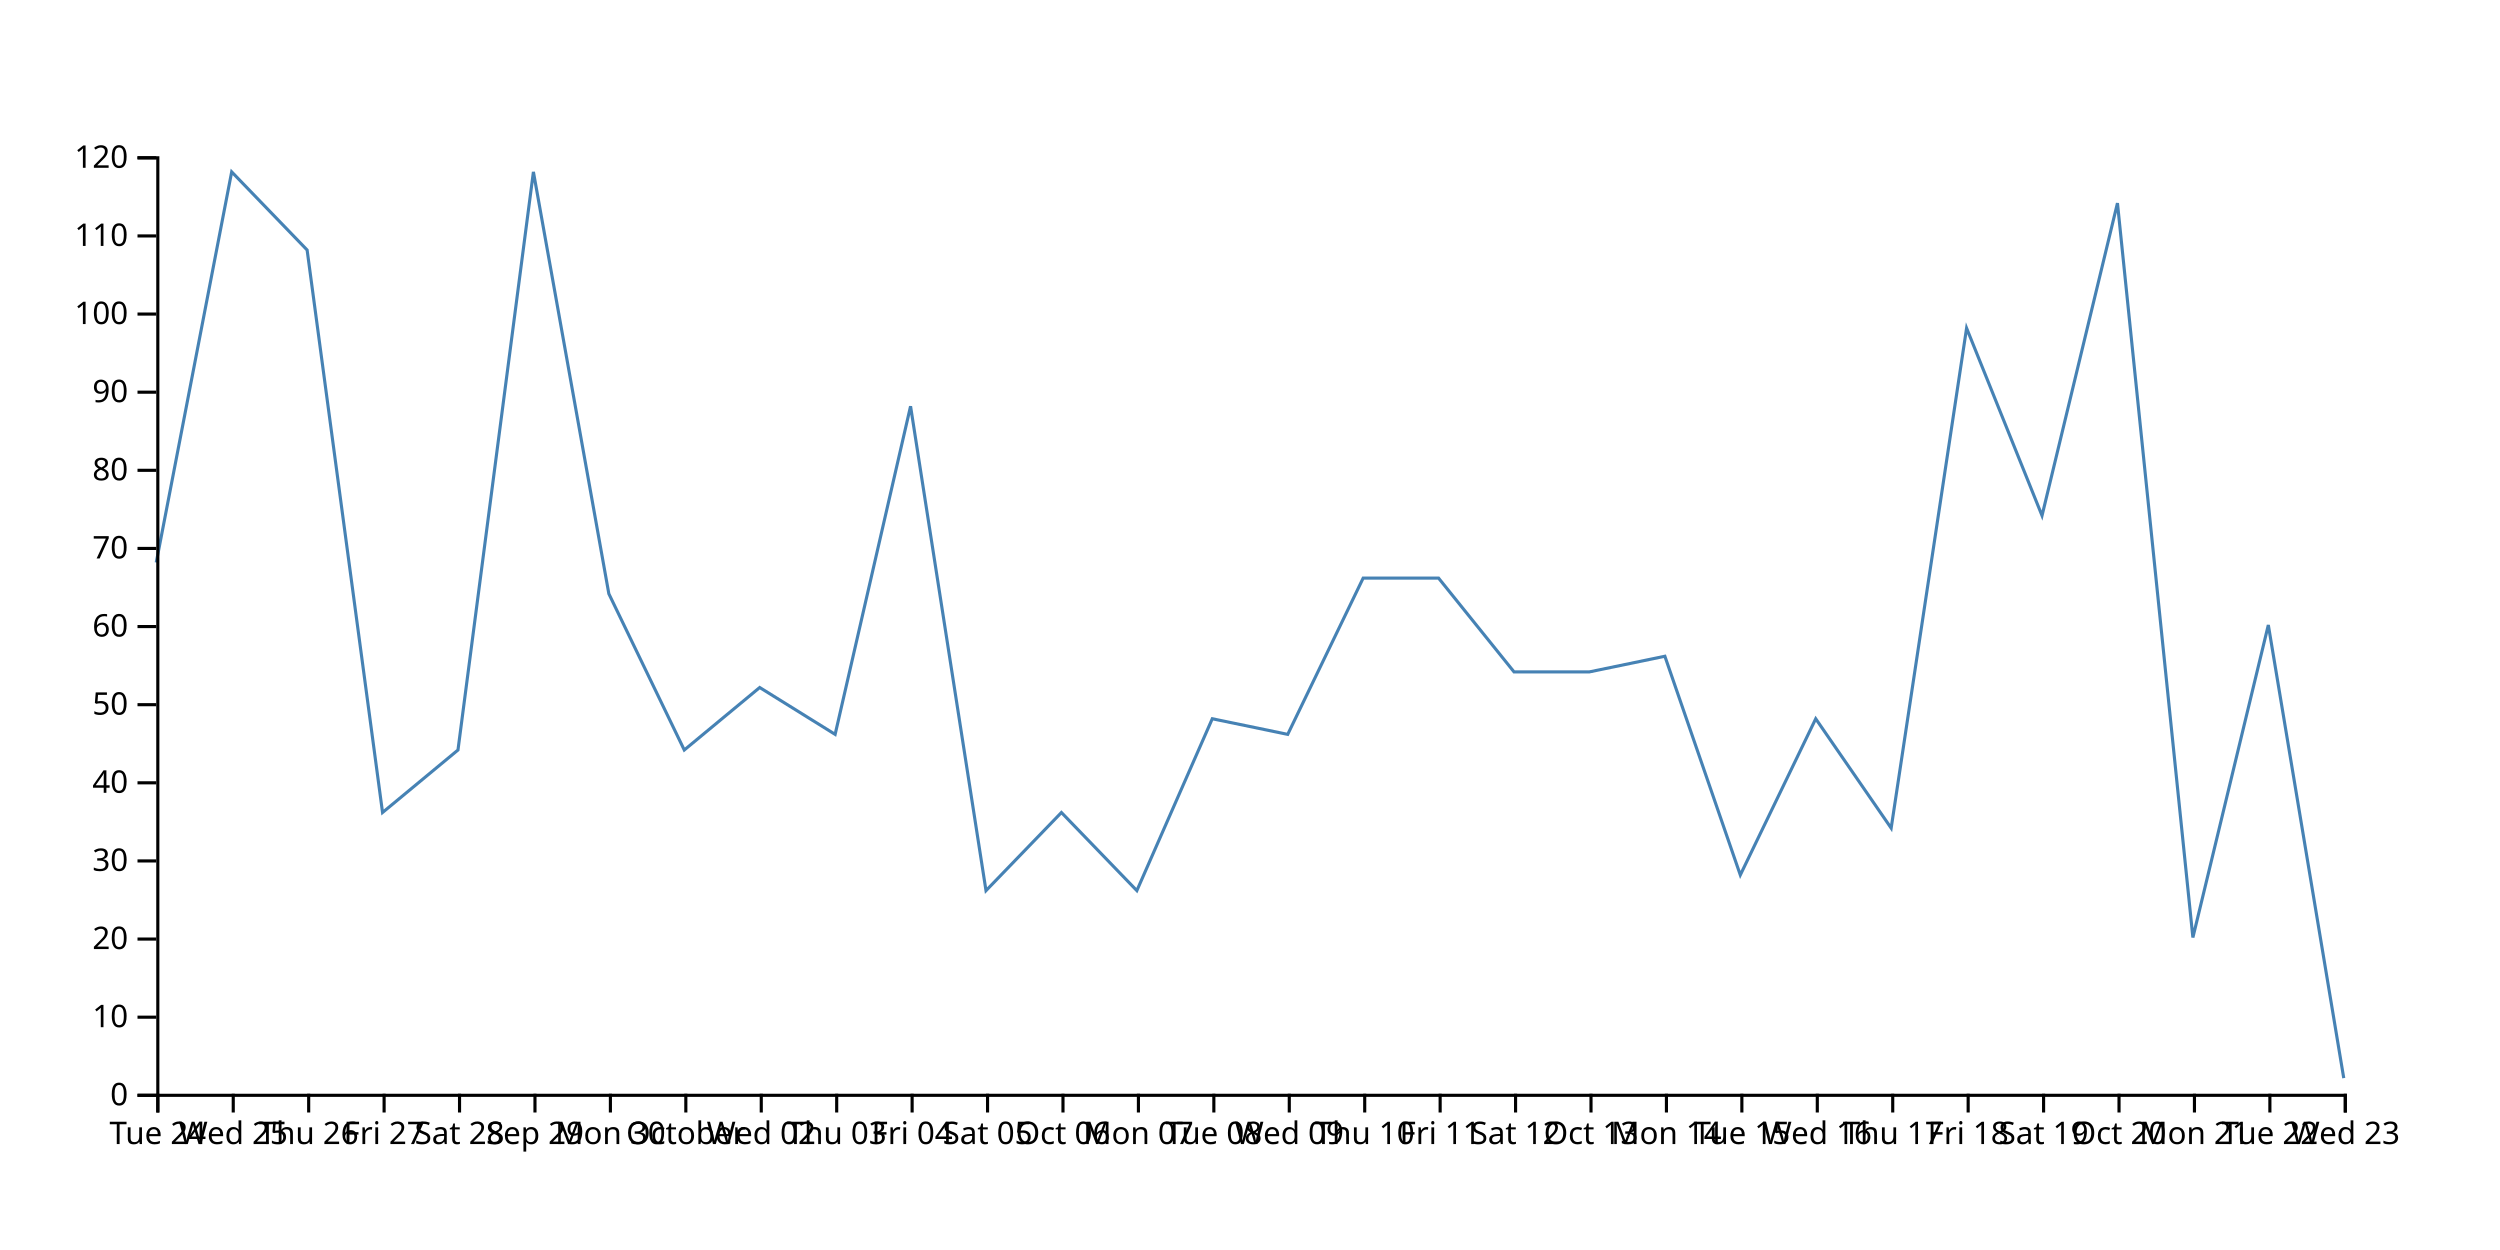
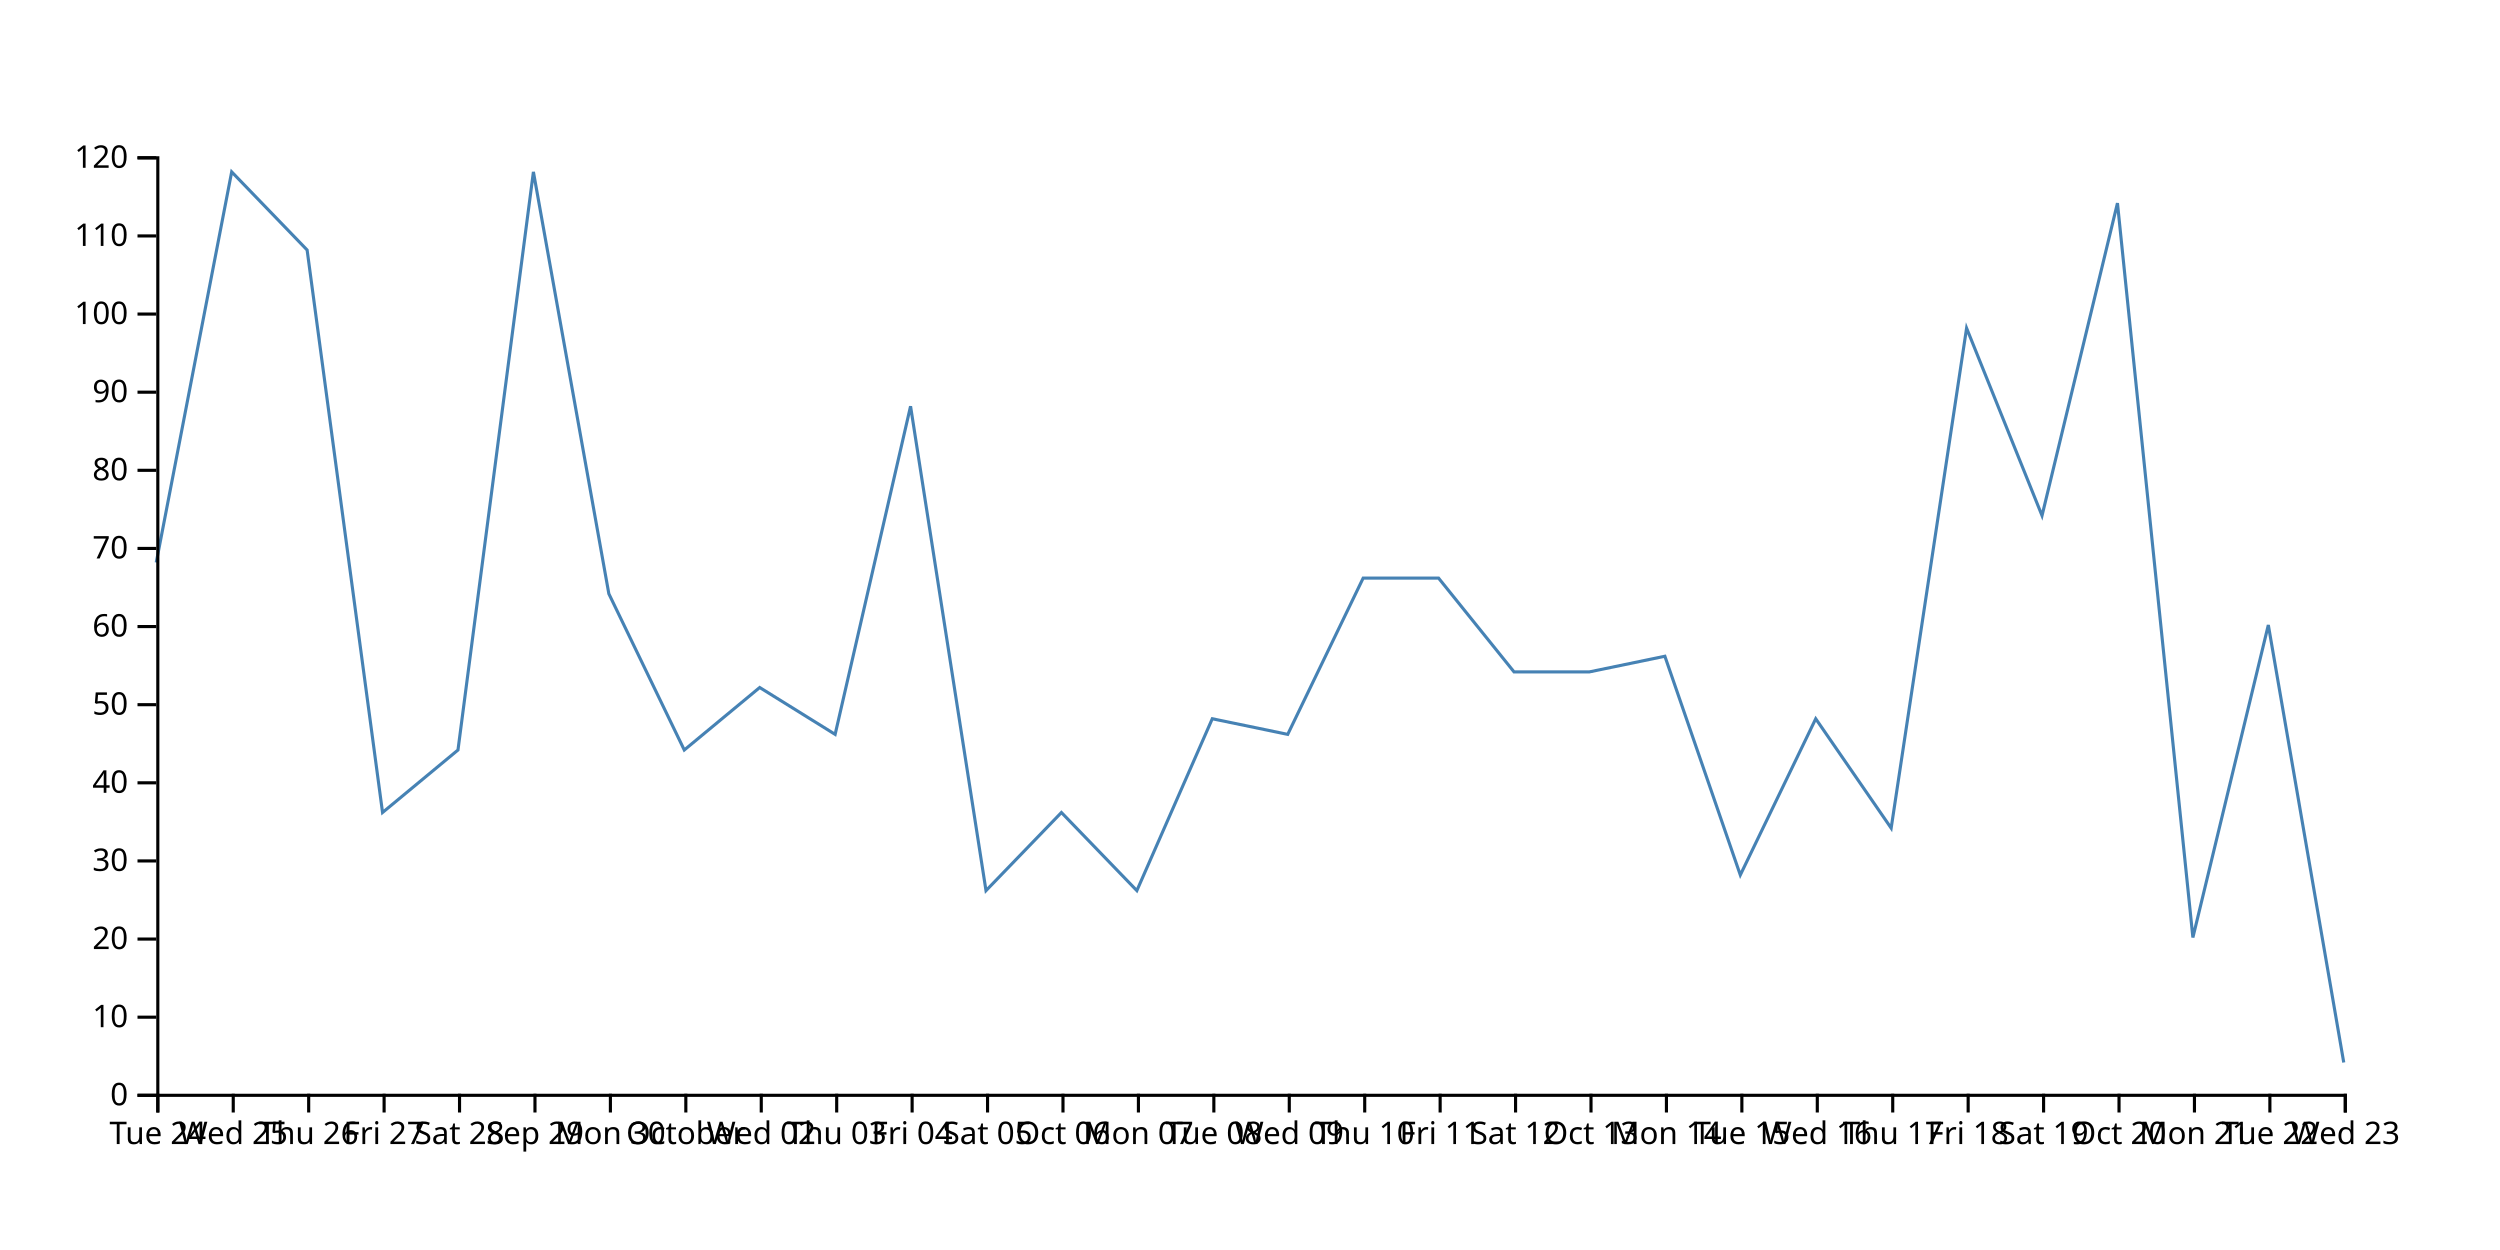
<svg xmlns="http://www.w3.org/2000/svg" width="800" height="400">
-   <path d="M750,345L725.862,200L701.724,300L677.586,65L653.448,165L629.31,105L605.172,265L581.034,230L556.897,280L532.759,210L508.621,215L484.483,215L460.345,185L436.207,185L412.069,235L387.931,230L363.793,285L339.655,260L315.517,285L291.379,130L267.241,235L243.103,220L218.966,240L194.828,190L170.69,55L146.552,240L122.414,260L98.276,80L74.138,55L50,180" fill="none" stroke="steelblue" />
+   <path d="M750,340L725.862,200L701.724,300L677.586,65L653.448,165L629.31,105L605.172,265L581.034,230L556.897,280L532.759,210L508.621,215L484.483,215L460.345,185L436.207,185L412.069,235L387.931,230L363.793,285L339.655,260L315.517,285L291.379,130L267.241,235L243.103,220L218.966,240L194.828,190L170.69,55L146.552,240L122.414,260L98.276,80L74.138,55L50,180" fill="none" stroke="steelblue" />
  <g transform="translate(0,350)" fill="none" font-size="10" font-family="sans-serif" text-anchor="middle">
    <path class="domain" stroke="currentColor" d="M50.5,6V0.5H750.5V6" />
    <g class="tick" opacity="1" transform="translate(50.5,0)">
      <line stroke="currentColor" y2="6" />
      <text fill="currentColor" y="9" dy="0.71em">Tue 24</text>
    </g>
    <g class="tick" opacity="1" transform="translate(74.63793,0)">
      <line stroke="currentColor" y2="6" />
      <text fill="currentColor" y="9" dy="0.71em">Wed 25</text>
    </g>
    <g class="tick" opacity="1" transform="translate(98.77586,0)">
      <line stroke="currentColor" y2="6" />
      <text fill="currentColor" y="9" dy="0.71em">Thu 26</text>
    </g>
    <g class="tick" opacity="1" transform="translate(122.9138,0)">
      <line stroke="currentColor" y2="6" />
      <text fill="currentColor" y="9" dy="0.71em">Fri 27</text>
    </g>
    <g class="tick" opacity="1" transform="translate(147.0517,0)">
      <line stroke="currentColor" y2="6" />
      <text fill="currentColor" y="9" dy="0.71em">Sat 28</text>
    </g>
    <g class="tick" opacity="1" transform="translate(171.1897,0)">
      <line stroke="currentColor" y2="6" />
      <text fill="currentColor" y="9" dy="0.71em">Sep 29</text>
    </g>
    <g class="tick" opacity="1" transform="translate(195.3276,0)">
      <line stroke="currentColor" y2="6" />
      <text fill="currentColor" y="9" dy="0.71em">Mon 30</text>
    </g>
    <g class="tick" opacity="1" transform="translate(219.4655,0)">
      <line stroke="currentColor" y2="6" />
      <text fill="currentColor" y="9" dy="0.71em">October</text>
    </g>
    <g class="tick" opacity="1" transform="translate(243.6034,0)">
      <line stroke="currentColor" y2="6" />
      <text fill="currentColor" y="9" dy="0.71em">Wed 02</text>
    </g>
    <g class="tick" opacity="1" transform="translate(267.7414,0)">
      <line stroke="currentColor" y2="6" />
      <text fill="currentColor" y="9" dy="0.71em">Thu 03</text>
    </g>
    <g class="tick" opacity="1" transform="translate(291.8793,0)">
      <line stroke="currentColor" y2="6" />
      <text fill="currentColor" y="9" dy="0.71em">Fri 04</text>
    </g>
    <g class="tick" opacity="1" transform="translate(316.0172,0)">
      <line stroke="currentColor" y2="6" />
      <text fill="currentColor" y="9" dy="0.71em">Sat 05</text>
    </g>
    <g class="tick" opacity="1" transform="translate(340.1552,0)">
      <line stroke="currentColor" y2="6" />
      <text fill="currentColor" y="9" dy="0.71em">Oct 06</text>
    </g>
    <g class="tick" opacity="1" transform="translate(364.2931,0)">
      <line stroke="currentColor" y2="6" />
      <text fill="currentColor" y="9" dy="0.71em">Mon 07</text>
    </g>
    <g class="tick" opacity="1" transform="translate(388.431,0)">
      <line stroke="currentColor" y2="6" />
      <text fill="currentColor" y="9" dy="0.71em">Tue 08</text>
    </g>
    <g class="tick" opacity="1" transform="translate(412.569,0)">
      <line stroke="currentColor" y2="6" />
      <text fill="currentColor" y="9" dy="0.71em">Wed 09</text>
    </g>
    <g class="tick" opacity="1" transform="translate(436.7069,0)">
      <line stroke="currentColor" y2="6" />
      <text fill="currentColor" y="9" dy="0.71em">Thu 10</text>
    </g>
    <g class="tick" opacity="1" transform="translate(460.8448,0)">
      <line stroke="currentColor" y2="6" />
      <text fill="currentColor" y="9" dy="0.71em">Fri 11</text>
    </g>
    <g class="tick" opacity="1" transform="translate(484.9828,0)">
      <line stroke="currentColor" y2="6" />
      <text fill="currentColor" y="9" dy="0.71em">Sat 12</text>
    </g>
    <g class="tick" opacity="1" transform="translate(509.1207,0)">
      <line stroke="currentColor" y2="6" />
      <text fill="currentColor" y="9" dy="0.71em">Oct 13</text>
    </g>
    <g class="tick" opacity="1" transform="translate(533.2586,0)">
      <line stroke="currentColor" y2="6" />
      <text fill="currentColor" y="9" dy="0.71em">Mon 14</text>
    </g>
    <g class="tick" opacity="1" transform="translate(557.3966,0)">
      <line stroke="currentColor" y2="6" />
      <text fill="currentColor" y="9" dy="0.71em">Tue 15</text>
    </g>
    <g class="tick" opacity="1" transform="translate(581.5345,0)">
      <line stroke="currentColor" y2="6" />
      <text fill="currentColor" y="9" dy="0.71em">Wed 16</text>
    </g>
    <g class="tick" opacity="1" transform="translate(605.6724,0)">
      <line stroke="currentColor" y2="6" />
      <text fill="currentColor" y="9" dy="0.71em">Thu 17</text>
    </g>
    <g class="tick" opacity="1" transform="translate(629.8103,0)">
      <line stroke="currentColor" y2="6" />
      <text fill="currentColor" y="9" dy="0.71em">Fri 18</text>
    </g>
    <g class="tick" opacity="1" transform="translate(653.9483,0)">
      <line stroke="currentColor" y2="6" />
      <text fill="currentColor" y="9" dy="0.71em">Sat 19</text>
    </g>
    <g class="tick" opacity="1" transform="translate(678.0862,0)">
      <line stroke="currentColor" y2="6" />
      <text fill="currentColor" y="9" dy="0.71em">Oct 20</text>
    </g>
    <g class="tick" opacity="1" transform="translate(702.2241,0)">
      <line stroke="currentColor" y2="6" />
      <text fill="currentColor" y="9" dy="0.71em">Mon 21</text>
    </g>
    <g class="tick" opacity="1" transform="translate(726.3621,0)">
      <line stroke="currentColor" y2="6" />
      <text fill="currentColor" y="9" dy="0.71em">Tue 22</text>
    </g>
    <g class="tick" opacity="1" transform="translate(750.5,0)">
      <line stroke="currentColor" y2="6" />
      <text fill="currentColor" y="9" dy="0.71em">Wed 23</text>
    </g>
  </g>
  <g transform="translate(50,0)" fill="none" font-size="10" font-family="sans-serif" text-anchor="end">
    <path class="domain" stroke="currentColor" d="M-6,350.5H0.5V50.5H-6" />
    <g class="tick" opacity="1" transform="translate(0,350.5)">
      <line stroke="currentColor" x2="-6" />
      <text fill="currentColor" x="-9" dy="0.32em">0</text>
    </g>
    <g class="tick" opacity="1" transform="translate(0,325.5)">
      <line stroke="currentColor" x2="-6" />
      <text fill="currentColor" x="-9" dy="0.32em">10</text>
    </g>
    <g class="tick" opacity="1" transform="translate(0,300.5)">
      <line stroke="currentColor" x2="-6" />
      <text fill="currentColor" x="-9" dy="0.32em">20</text>
    </g>
    <g class="tick" opacity="1" transform="translate(0,275.5)">
      <line stroke="currentColor" x2="-6" />
      <text fill="currentColor" x="-9" dy="0.32em">30</text>
    </g>
    <g class="tick" opacity="1" transform="translate(0,250.5)">
      <line stroke="currentColor" x2="-6" />
      <text fill="currentColor" x="-9" dy="0.32em">40</text>
    </g>
    <g class="tick" opacity="1" transform="translate(0,225.5)">
      <line stroke="currentColor" x2="-6" />
      <text fill="currentColor" x="-9" dy="0.32em">50</text>
    </g>
    <g class="tick" opacity="1" transform="translate(0,200.5)">
      <line stroke="currentColor" x2="-6" />
      <text fill="currentColor" x="-9" dy="0.32em">60</text>
    </g>
    <g class="tick" opacity="1" transform="translate(0,175.5)">
      <line stroke="currentColor" x2="-6" />
      <text fill="currentColor" x="-9" dy="0.32em">70</text>
    </g>
    <g class="tick" opacity="1" transform="translate(0,150.5)">
      <line stroke="currentColor" x2="-6" />
      <text fill="currentColor" x="-9" dy="0.32em">80</text>
    </g>
    <g class="tick" opacity="1" transform="translate(0,125.5)">
      <line stroke="currentColor" x2="-6" />
      <text fill="currentColor" x="-9" dy="0.32em">90</text>
    </g>
    <g class="tick" opacity="1" transform="translate(0,100.5)">
      <line stroke="currentColor" x2="-6" />
      <text fill="currentColor" x="-9" dy="0.32em">100</text>
    </g>
    <g class="tick" opacity="1" transform="translate(0,75.5)">
      <line stroke="currentColor" x2="-6" />
      <text fill="currentColor" x="-9" dy="0.32em">110</text>
    </g>
    <g class="tick" opacity="1" transform="translate(0,50.5)">
      <line stroke="currentColor" x2="-6" />
      <text fill="currentColor" x="-9" dy="0.32em">120</text>
    </g>
  </g>
</svg>
